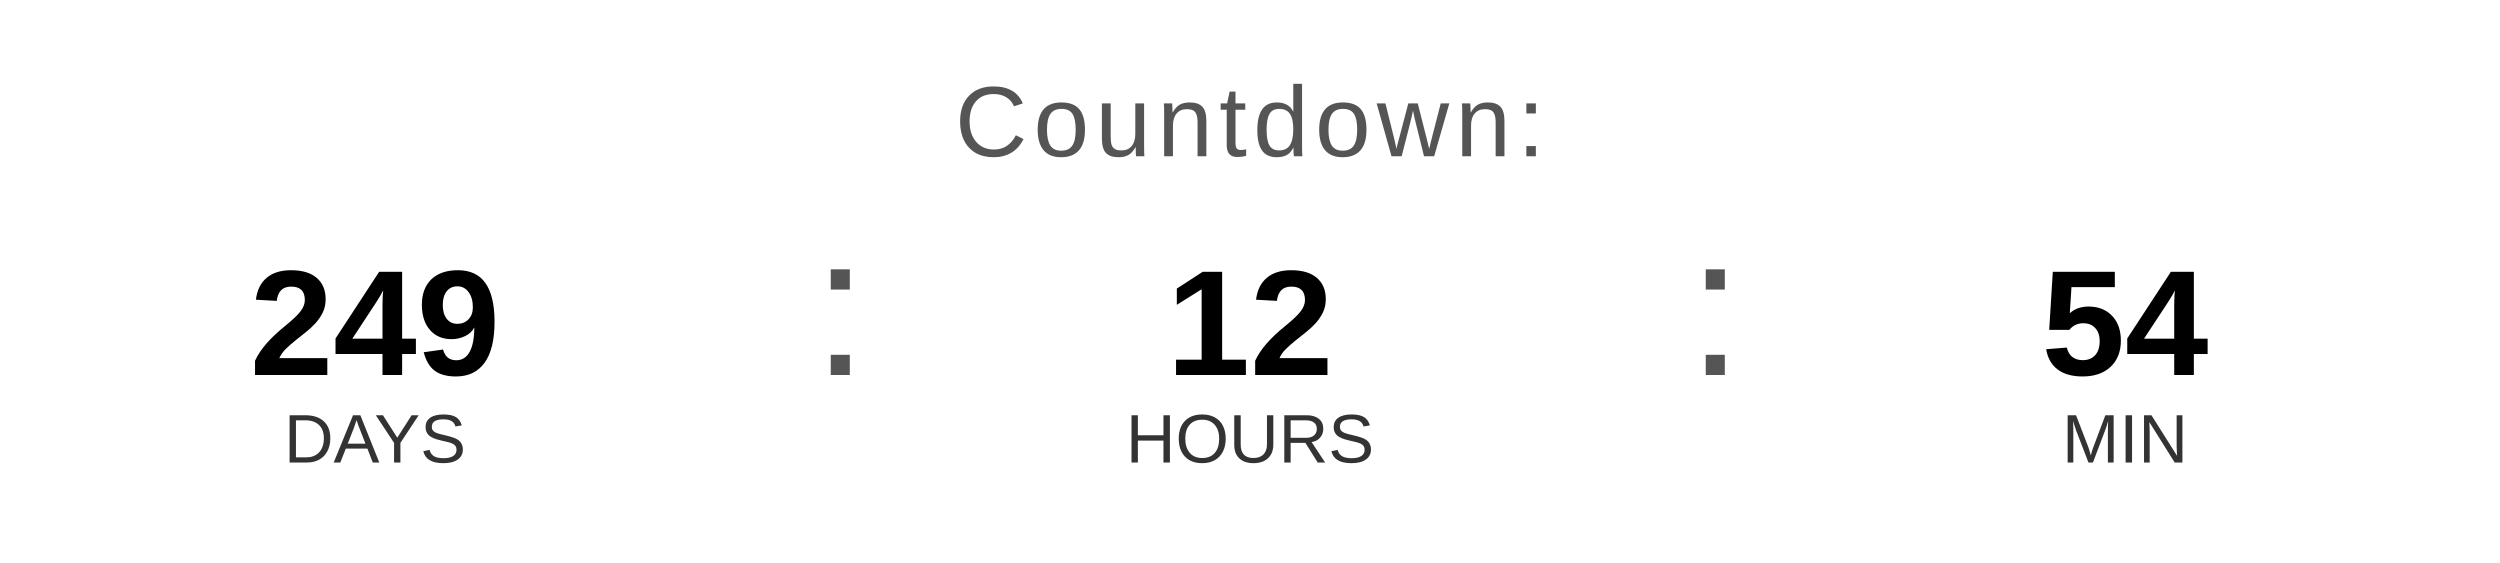
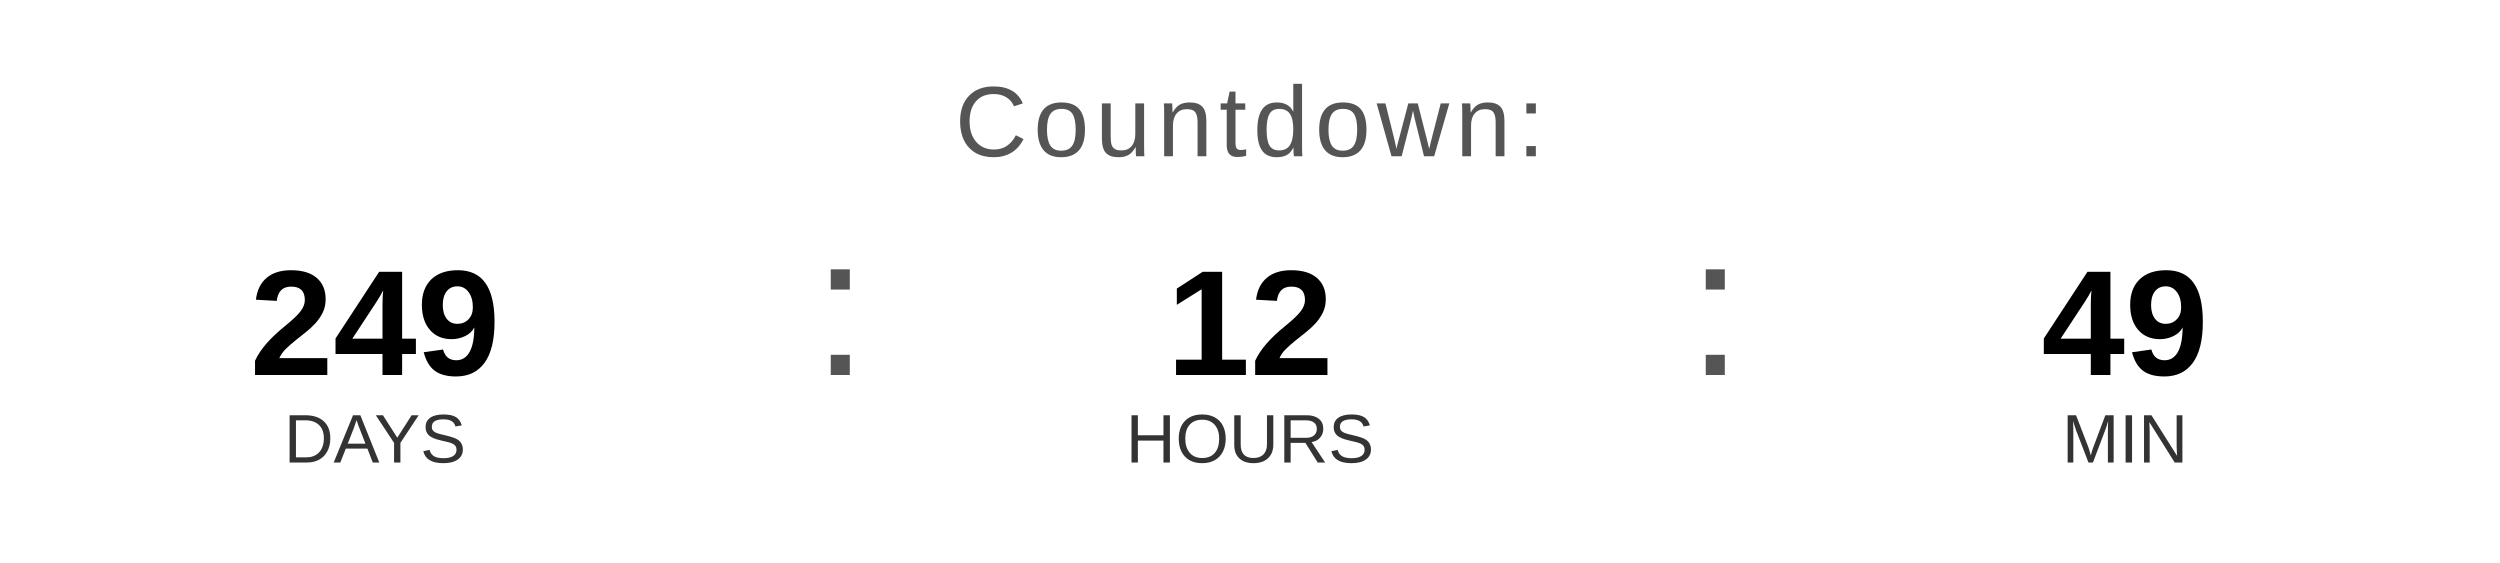
<svg xmlns="http://www.w3.org/2000/svg" width="400" height="90" viewBox="0 0 400 90">
  <text x="200" y="25" font-family="Arial, Helvetica, sans-serif" font-size="16" fill="#555555" text-anchor="middle" letter-spacing="1">
    Countdown:
  </text>
  <text x="60" y="60" font-family="Arial, Helvetica, sans-serif" font-size="24" font-weight="bold" fill="#000000" text-anchor="middle">249</text>
  <text x="60" y="74" font-family="Arial, Helvetica, sans-serif" font-size="11" fill="#333333" text-anchor="middle">DAYS</text>
  <text x="130" y="60" font-family="Arial, sans-serif" font-size="32" fill="#555555">:</text>
  <text x="200" y="60" font-family="Arial, Helvetica, sans-serif" font-size="24" font-weight="bold" fill="#000000" text-anchor="middle">12</text>
  <text x="200" y="74" font-family="Arial, Helvetica, sans-serif" font-size="11" fill="#333333" text-anchor="middle">HOURS</text>
  <text x="270" y="60" font-family="Arial, sans-serif" font-size="32" fill="#555555">:</text>
-   <text x="340" y="60" font-family="Arial, Helvetica, sans-serif" font-size="24" font-weight="bold" fill="#000000" text-anchor="middle">54</text>
+   <text x="340" y="60" font-family="Arial, Helvetica, sans-serif" font-size="24" font-weight="bold" fill="#000000" text-anchor="middle">49</text>
  <text x="340" y="74" font-family="Arial, Helvetica, sans-serif" font-size="11" fill="#333333" text-anchor="middle">MIN</text>
</svg>
